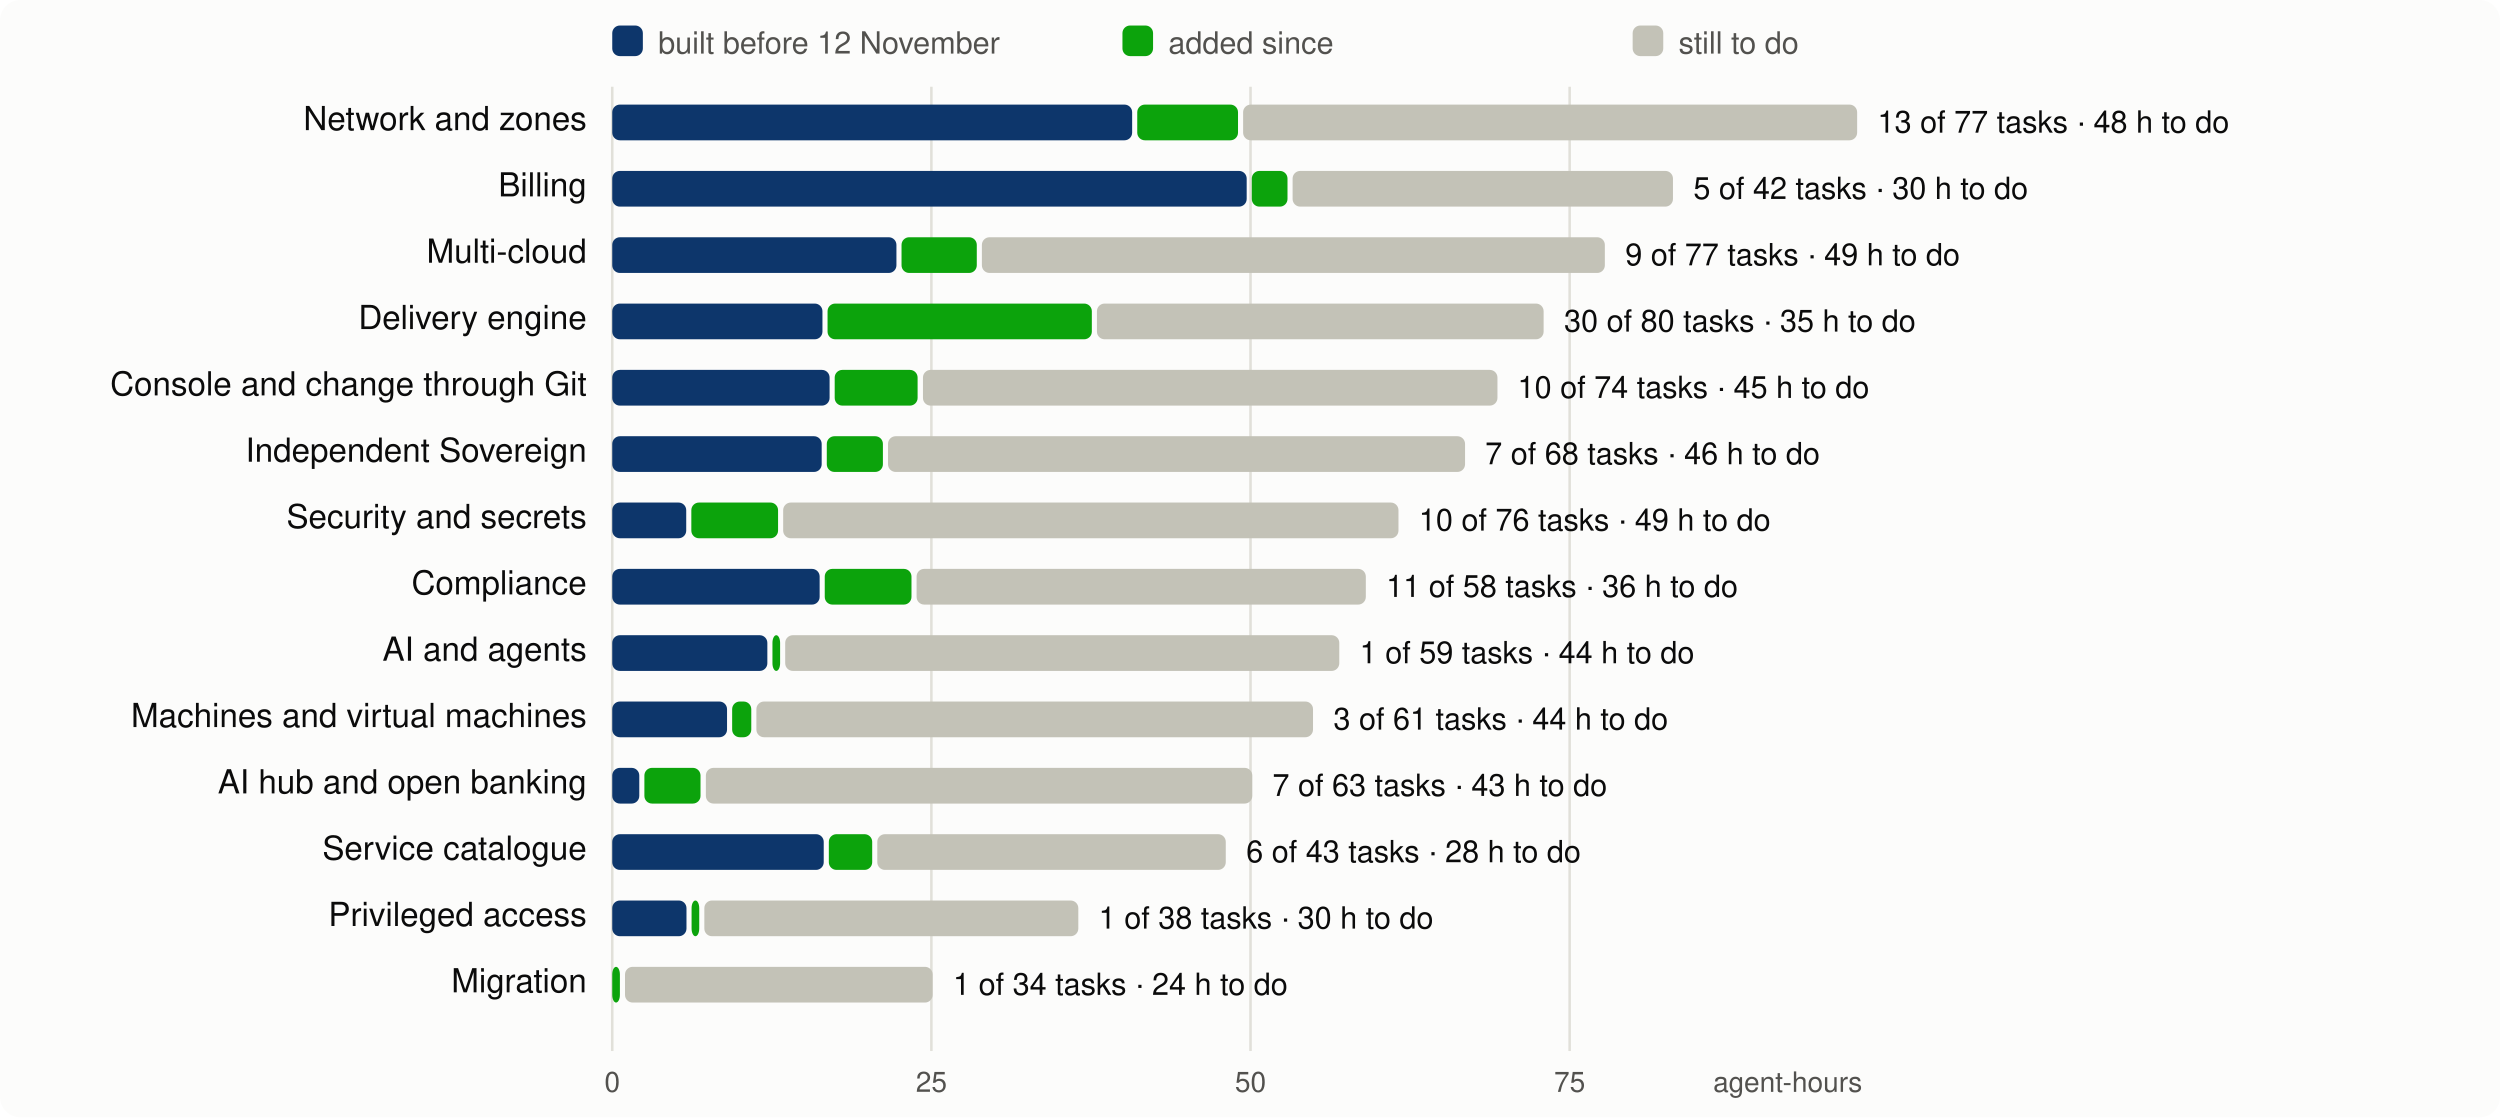
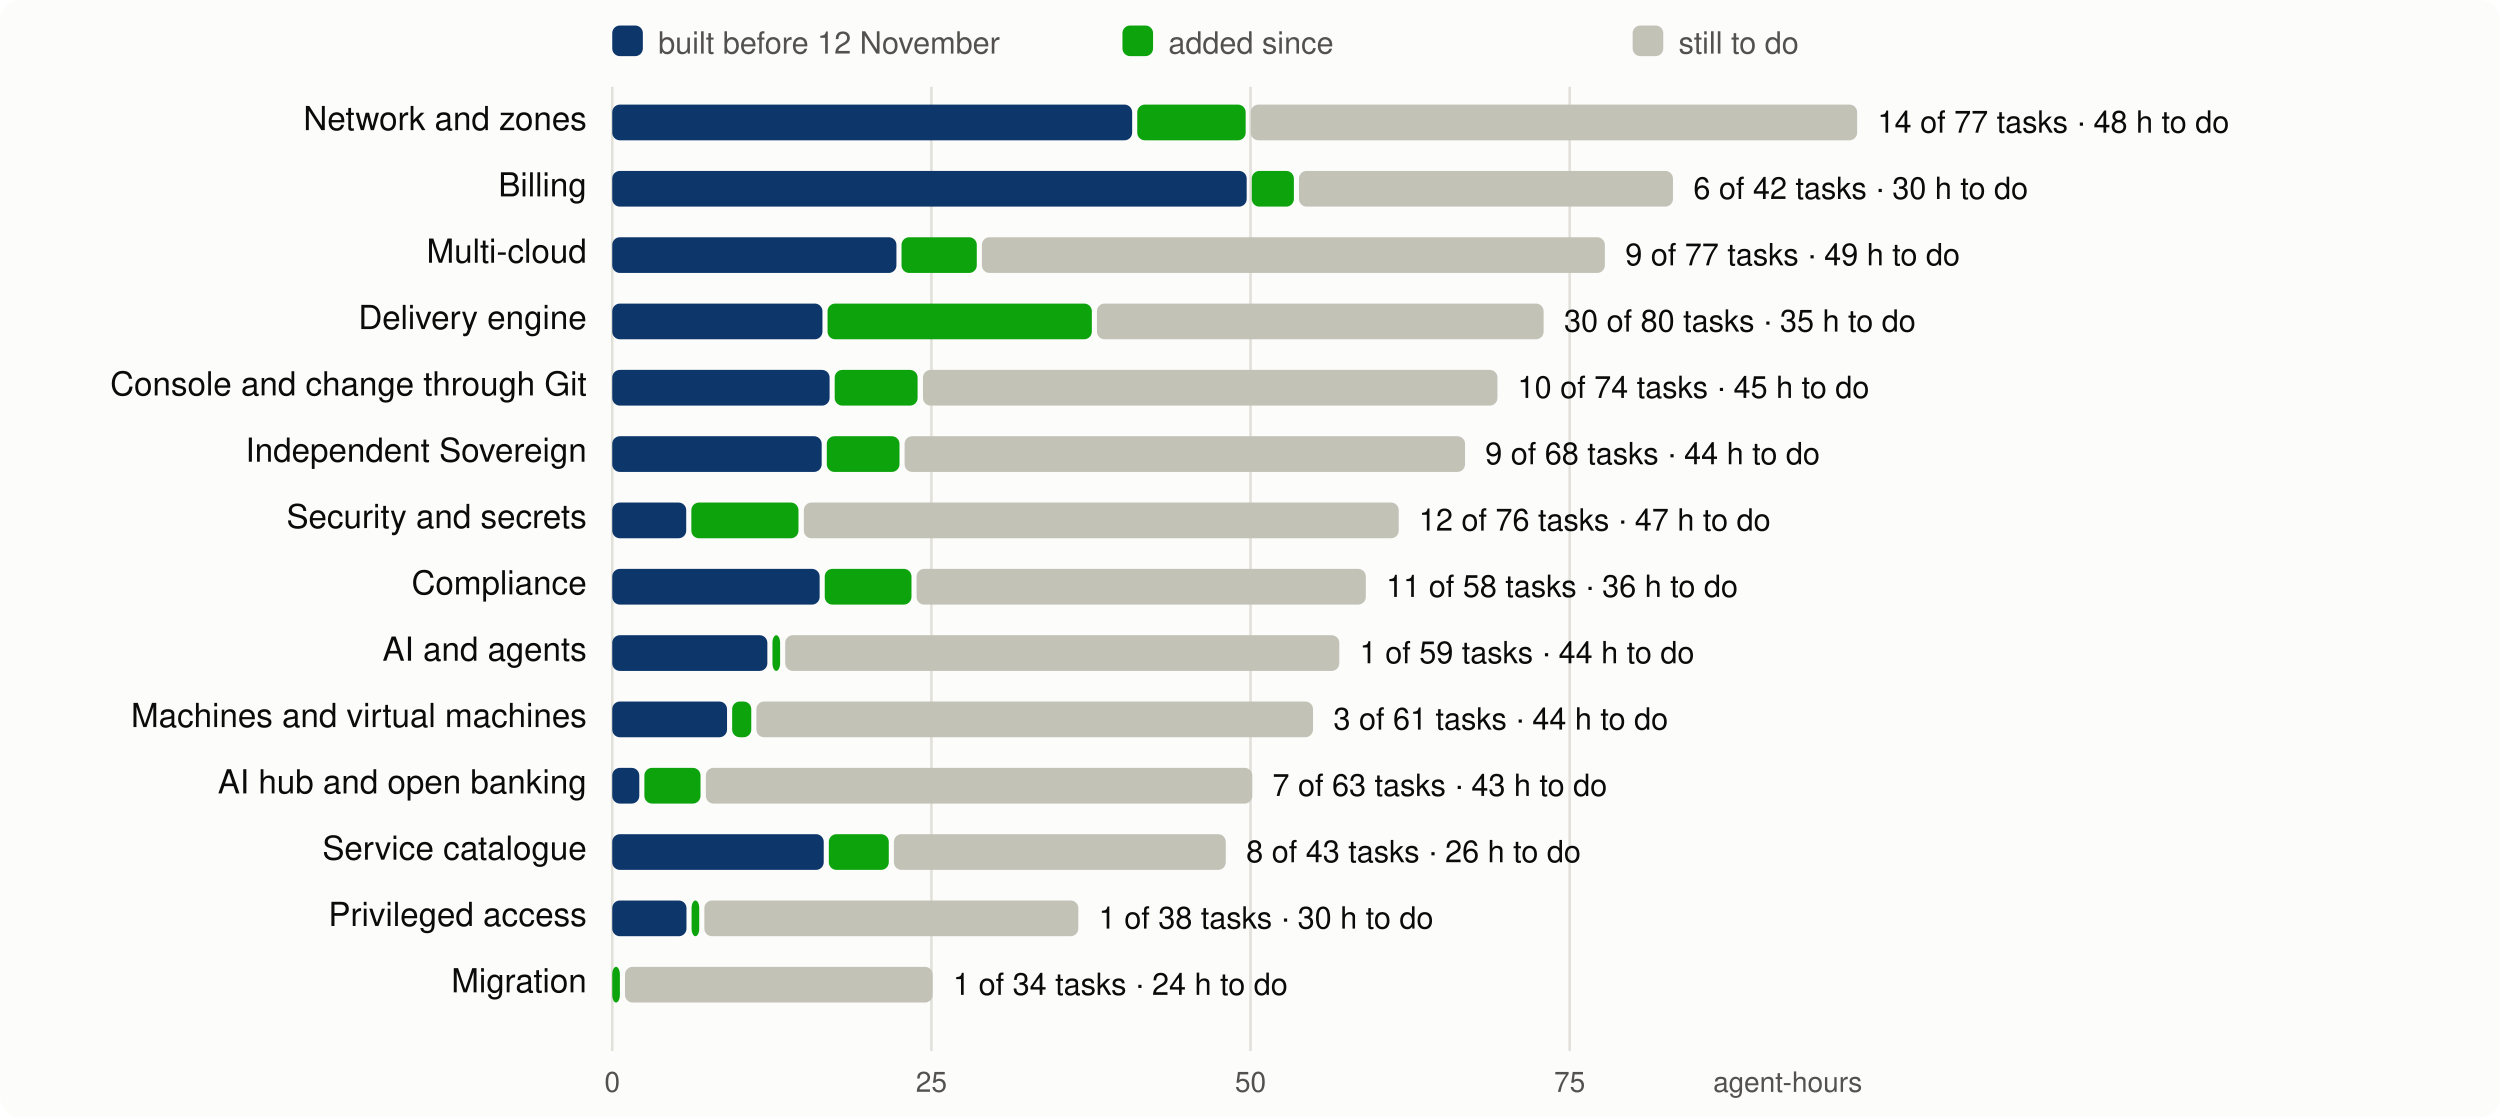
<svg xmlns="http://www.w3.org/2000/svg" viewBox="0 0 980 438" width="980" height="438" font-family="system-ui,-apple-system,Segoe UI,Helvetica,Arial,sans-serif" font-size="13">
  <rect width="980" height="438" rx="8" fill="#fcfcfb" />
  <line x1="240.0" x2="240.0" y1="34" y2="412" stroke="#e1e0d9" />
  <text x="240.0" y="428" text-anchor="middle" fill="#52514e" font-size="11">0</text>
  <line x1="365.1" x2="365.1" y1="34" y2="412" stroke="#e1e0d9" />
  <text x="365.1" y="428" text-anchor="middle" fill="#52514e" font-size="11">25</text>
  <line x1="490.2" x2="490.2" y1="34" y2="412" stroke="#e1e0d9" />
  <text x="490.2" y="428" text-anchor="middle" fill="#52514e" font-size="11">50</text>
  <line x1="615.3" x2="615.3" y1="34" y2="412" stroke="#e1e0d9" />
  <text x="615.3" y="428" text-anchor="middle" fill="#52514e" font-size="11">75</text>
  <text x="730" y="428" text-anchor="end" fill="#52514e" font-size="11">agent-hours</text>
  <rect x="240" y="10" width="12" height="12" rx="3" fill="#0d366b" />
  <text x="258" y="21" fill="#52514e" font-size="12">built before 12 November</text>
  <rect x="440" y="10" width="12" height="12" rx="3" fill="#0ca30c" />
  <text x="458" y="21" fill="#52514e" font-size="12">added since</text>
  <rect x="640" y="10" width="12" height="12" rx="3" fill="#c3c2b7" />
  <text x="658" y="21" fill="#52514e" font-size="12">still to do</text>
  <text x="230" y="51" text-anchor="end" fill="#0b0b0b">Network and zones</text>
  <rect x="240.0" y="41" width="203.8" height="14" rx="3" fill="#0d366b" />
-   <rect x="445.8" y="41" width="39.5" height="14" rx="3" fill="#0ca30c" />
-   <rect x="487.3" y="41" width="240.7" height="14" rx="3" fill="#c3c2b7" />
-   <text x="736.0" y="52" fill="#0b0b0b" font-size="12">13 of 77 tasks · 48 h to do</text>
+   <rect x="445.8" y="41" width="42.5" height="14" rx="3" fill="#0ca30c" />
+   <rect x="490.3" y="41" width="237.7" height="14" rx="3" fill="#c3c2b7" />
+   <text x="736.0" y="52" fill="#0b0b0b" font-size="12">14 of 77 tasks · 48 h to do</text>
  <text x="230" y="77" text-anchor="end" fill="#0b0b0b">Billing</text>
  <rect x="240.0" y="67" width="248.7" height="14" rx="3" fill="#0d366b" />
-   <rect x="490.7" y="67" width="14.0" height="14" rx="3" fill="#0ca30c" />
-   <rect x="506.7" y="67" width="149.1" height="14" rx="3" fill="#c3c2b7" />
-   <text x="663.8" y="78" fill="#0b0b0b" font-size="12">5 of 42 tasks · 30 h to do</text>
+   <rect x="490.7" y="67" width="16.5" height="14" rx="3" fill="#0ca30c" />
+   <rect x="509.2" y="67" width="146.6" height="14" rx="3" fill="#c3c2b7" />
+   <text x="663.8" y="78" fill="#0b0b0b" font-size="12">6 of 42 tasks · 30 h to do</text>
  <text x="230" y="103" text-anchor="end" fill="#0b0b0b">Multi-cloud</text>
  <rect x="240.0" y="93" width="111.4" height="14" rx="3" fill="#0d366b" />
  <rect x="353.4" y="93" width="29.5" height="14" rx="3" fill="#0ca30c" />
  <rect x="384.9" y="93" width="244.2" height="14" rx="3" fill="#c3c2b7" />
  <text x="637.1" y="104" fill="#0b0b0b" font-size="12">9 of 77 tasks · 49 h to do</text>
  <text x="230" y="129" text-anchor="end" fill="#0b0b0b">Delivery engine</text>
  <rect x="240.0" y="119" width="82.4" height="14" rx="3" fill="#0d366b" />
  <rect x="324.4" y="119" width="103.6" height="14" rx="3" fill="#0ca30c" />
  <rect x="430.0" y="119" width="175.1" height="14" rx="3" fill="#c3c2b7" />
  <text x="613.1" y="130" fill="#0b0b0b" font-size="12">30 of 80 tasks · 35 h to do</text>
  <text x="230" y="155" text-anchor="end" fill="#0b0b0b">Console and change through Git</text>
  <rect x="240.0" y="145" width="85.2" height="14" rx="3" fill="#0d366b" />
  <rect x="327.2" y="145" width="32.5" height="14" rx="3" fill="#0ca30c" />
  <rect x="361.8" y="145" width="225.2" height="14" rx="3" fill="#c3c2b7" />
  <text x="594.9" y="156" fill="#0b0b0b" font-size="12">10 of 74 tasks · 45 h to do</text>
  <text x="230" y="181" text-anchor="end" fill="#0b0b0b">Independent Sovereign</text>
  <rect x="240.0" y="171" width="82.1" height="14" rx="3" fill="#0d366b" />
-   <rect x="324.1" y="171" width="22.0" height="14" rx="3" fill="#0ca30c" />
-   <rect x="348.1" y="171" width="226.2" height="14" rx="3" fill="#c3c2b7" />
-   <text x="582.2" y="182" fill="#0b0b0b" font-size="12">7 of 68 tasks · 46 h to do</text>
+   <rect x="324.1" y="171" width="28.5" height="14" rx="3" fill="#0ca30c" />
+   <rect x="354.6" y="171" width="219.7" height="14" rx="3" fill="#c3c2b7" />
+   <text x="582.2" y="182" fill="#0b0b0b" font-size="12">9 of 68 tasks · 44 h to do</text>
  <text x="230" y="207" text-anchor="end" fill="#0b0b0b">Security and secrets</text>
  <rect x="240.0" y="197" width="29.0" height="14" rx="3" fill="#0d366b" />
-   <rect x="271.0" y="197" width="34.0" height="14" rx="3" fill="#0ca30c" />
-   <rect x="307.0" y="197" width="241.2" height="14" rx="3" fill="#c3c2b7" />
-   <text x="556.2" y="208" fill="#0b0b0b" font-size="12">10 of 76 tasks · 49 h to do</text>
+   <rect x="271.0" y="197" width="42.0" height="14" rx="3" fill="#0ca30c" />
+   <rect x="315.1" y="197" width="233.2" height="14" rx="3" fill="#c3c2b7" />
+   <text x="556.2" y="208" fill="#0b0b0b" font-size="12">12 of 76 tasks · 47 h to do</text>
  <text x="230" y="233" text-anchor="end" fill="#0b0b0b">Compliance</text>
  <rect x="240.0" y="223" width="81.3" height="14" rx="3" fill="#0d366b" />
  <rect x="323.3" y="223" width="34.0" height="14" rx="3" fill="#0ca30c" />
  <rect x="359.3" y="223" width="176.1" height="14" rx="3" fill="#c3c2b7" />
  <text x="543.4" y="234" fill="#0b0b0b" font-size="12">11 of 58 tasks · 36 h to do</text>
  <text x="230" y="259" text-anchor="end" fill="#0b0b0b">AI and agents</text>
  <rect x="240.0" y="249" width="60.8" height="14" rx="3" fill="#0d366b" />
  <rect x="302.8" y="249" width="3.0" height="14" rx="3" fill="#0ca30c" />
  <rect x="307.8" y="249" width="217.2" height="14" rx="3" fill="#c3c2b7" />
  <text x="533.0" y="260" fill="#0b0b0b" font-size="12">1 of 59 tasks · 44 h to do</text>
  <text x="230" y="285" text-anchor="end" fill="#0b0b0b">Machines and virtual machines</text>
  <rect x="240.0" y="275" width="45.0" height="14" rx="3" fill="#0d366b" />
  <rect x="287.0" y="275" width="7.5" height="14" rx="3" fill="#0ca30c" />
  <rect x="296.5" y="275" width="218.2" height="14" rx="3" fill="#c3c2b7" />
  <text x="522.7" y="286" fill="#0b0b0b" font-size="12">3 of 61 tasks · 44 h to do</text>
  <text x="230" y="311" text-anchor="end" fill="#0b0b0b">AI hub and open banking</text>
  <rect x="240.0" y="301" width="10.6" height="14" rx="3" fill="#0d366b" />
  <rect x="252.6" y="301" width="22.0" height="14" rx="3" fill="#0ca30c" />
  <rect x="276.7" y="301" width="214.2" height="14" rx="3" fill="#c3c2b7" />
  <text x="498.8" y="312" fill="#0b0b0b" font-size="12">7 of 63 tasks · 43 h to do</text>
  <text x="230" y="337" text-anchor="end" fill="#0b0b0b">Service catalogue</text>
  <rect x="240.0" y="327" width="82.9" height="14" rx="3" fill="#0d366b" />
-   <rect x="324.9" y="327" width="17.0" height="14" rx="3" fill="#0ca30c" />
-   <rect x="343.9" y="327" width="136.6" height="14" rx="3" fill="#c3c2b7" />
-   <text x="488.5" y="338" fill="#0b0b0b" font-size="12">6 of 43 tasks · 28 h to do</text>
+   <rect x="324.9" y="327" width="23.5" height="14" rx="3" fill="#0ca30c" />
+   <rect x="350.4" y="327" width="130.1" height="14" rx="3" fill="#c3c2b7" />
+   <text x="488.5" y="338" fill="#0b0b0b" font-size="12">8 of 43 tasks · 26 h to do</text>
  <text x="230" y="363" text-anchor="end" fill="#0b0b0b">Privileged access</text>
  <rect x="240.0" y="353" width="29.1" height="14" rx="3" fill="#0d366b" />
  <rect x="271.1" y="353" width="3.0" height="14" rx="3" fill="#0ca30c" />
  <rect x="276.1" y="353" width="146.6" height="14" rx="3" fill="#c3c2b7" />
  <text x="430.7" y="364" fill="#0b0b0b" font-size="12">1 of 38 tasks · 30 h to do</text>
  <text x="230" y="389" text-anchor="end" fill="#0b0b0b">Migration</text>
  <rect x="240.0" y="379" width="3.0" height="14" rx="3" fill="#0ca30c" />
  <rect x="245.0" y="379" width="120.6" height="14" rx="3" fill="#c3c2b7" />
  <text x="373.6" y="390" fill="#0b0b0b" font-size="12">1 of 34 tasks · 24 h to do</text>
</svg>
